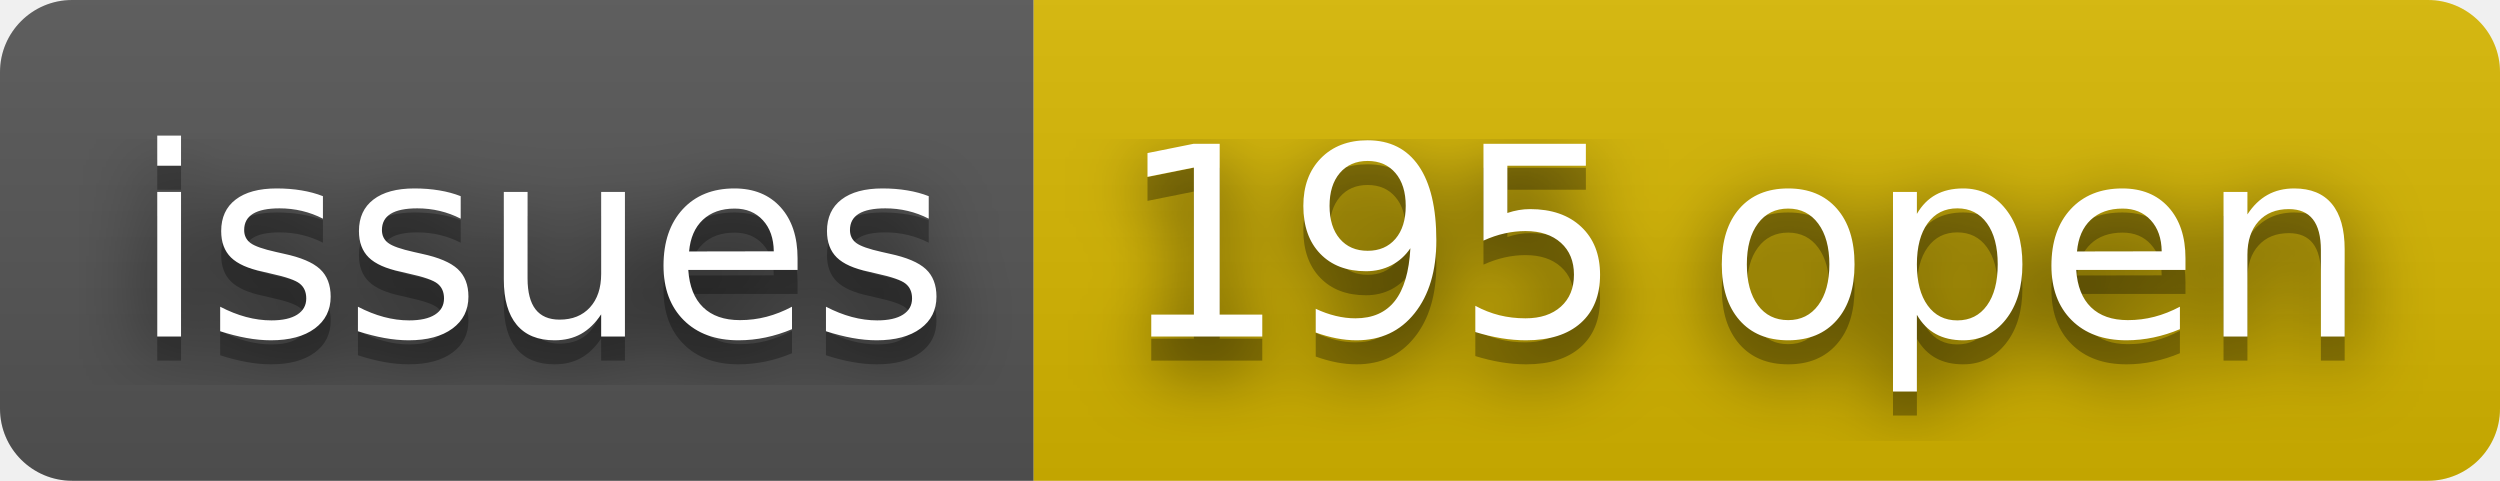
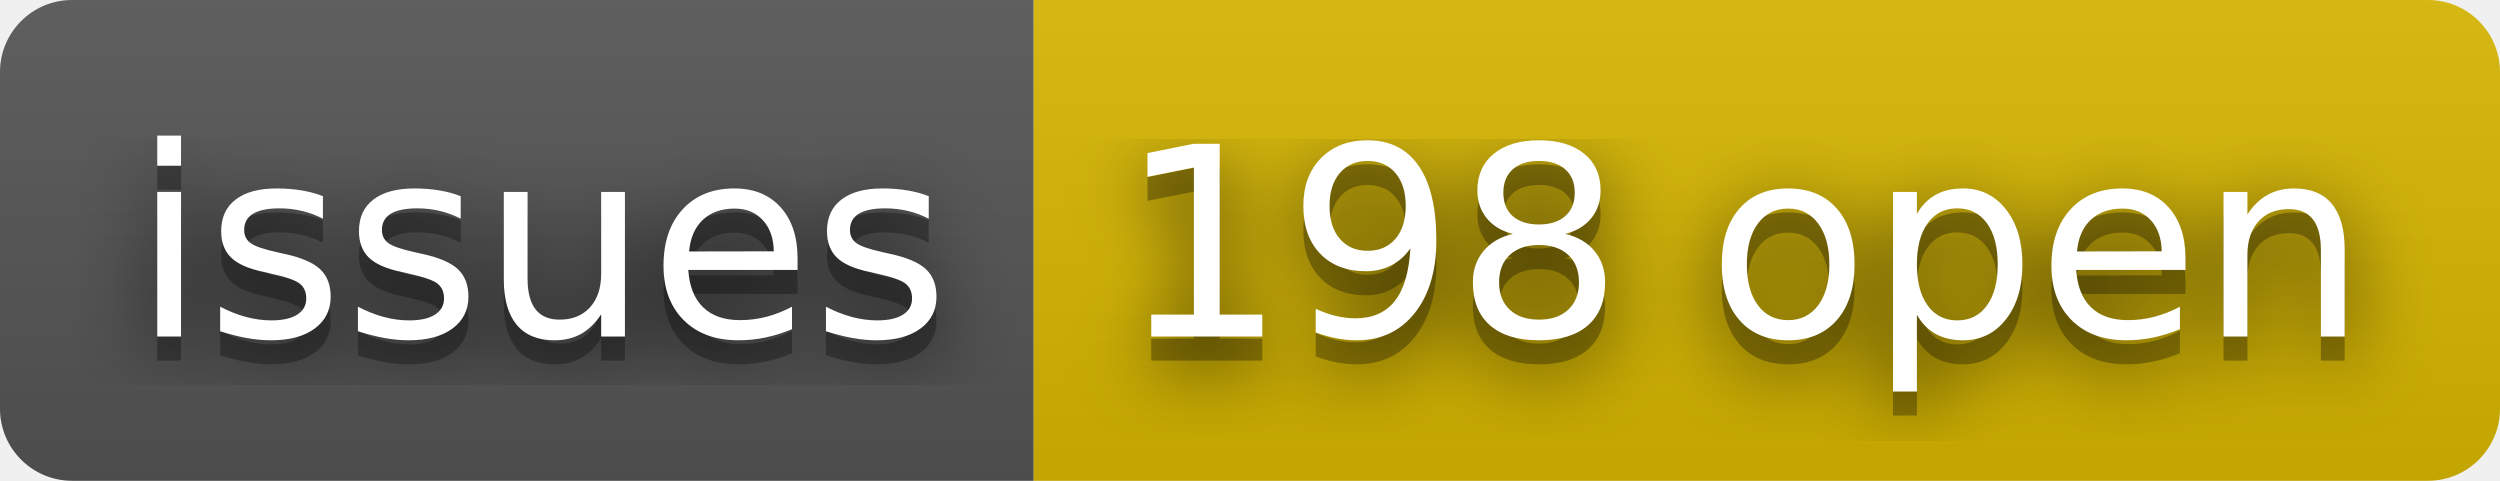
- <svg xmlns="http://www.w3.org/2000/svg" width="104" height="20" role="img" aria-label="issues: 195 open">
+ <svg xmlns="http://www.w3.org/2000/svg" width="104" height="20" role="img" aria-label="issues: 198 open">
  <filter id="blur">
    <feGaussianBlur stdDeviation="16" />
  </filter>
  <linearGradient id="s" x2="0" y2="100%">
    <stop offset="0" stop-color="#bbb" stop-opacity=".1" />
    <stop offset="1" stop-opacity=".1" />
  </linearGradient>
  <clipPath id="r">
    <rect width="104" height="20" rx="3" />
  </clipPath>
  <g clip-path="url(#r)">
    <rect width="43" height="20" fill="#555" />
    <rect x="43" width="61" height="20" fill="#d8b800" />
    <rect width="104" height="20" fill="url(#s)" />
  </g>
  <g fill="#fff" text-anchor="middle" font-family="Verdana,Geneva,DejaVu Sans,sans-serif" text-rendering="geometricPrecision" font-size="110">
    <g transform="scale(.1)">
      <g aria-hidden="true" fill="#010101">
        <text x="225" y="150" fill-opacity=".8" filter="url(#blur)" textLength="330">issues</text>
        <text x="225" y="150" fill-opacity=".3" textLength="330">issues</text>
      </g>
      <text x="225" y="140" textLength="330">issues</text>
    </g>
    <g transform="scale(.1)">
      <g aria-hidden="true" fill="#010101">
-         <text x="725" y="150" fill-opacity=".8" filter="url(#blur)" textLength="510">195 open</text>
-         <text x="725" y="150" fill-opacity=".3" textLength="510">195 open</text>
+         <text x="725" y="150" fill-opacity=".8" filter="url(#blur)" textLength="510">198 open</text>
+         <text x="725" y="150" fill-opacity=".3" textLength="510">198 open</text>
      </g>
-       <text x="725" y="140" textLength="510">195 open</text>
+       <text x="725" y="140" textLength="510">198 open</text>
    </g>
  </g>
</svg>
